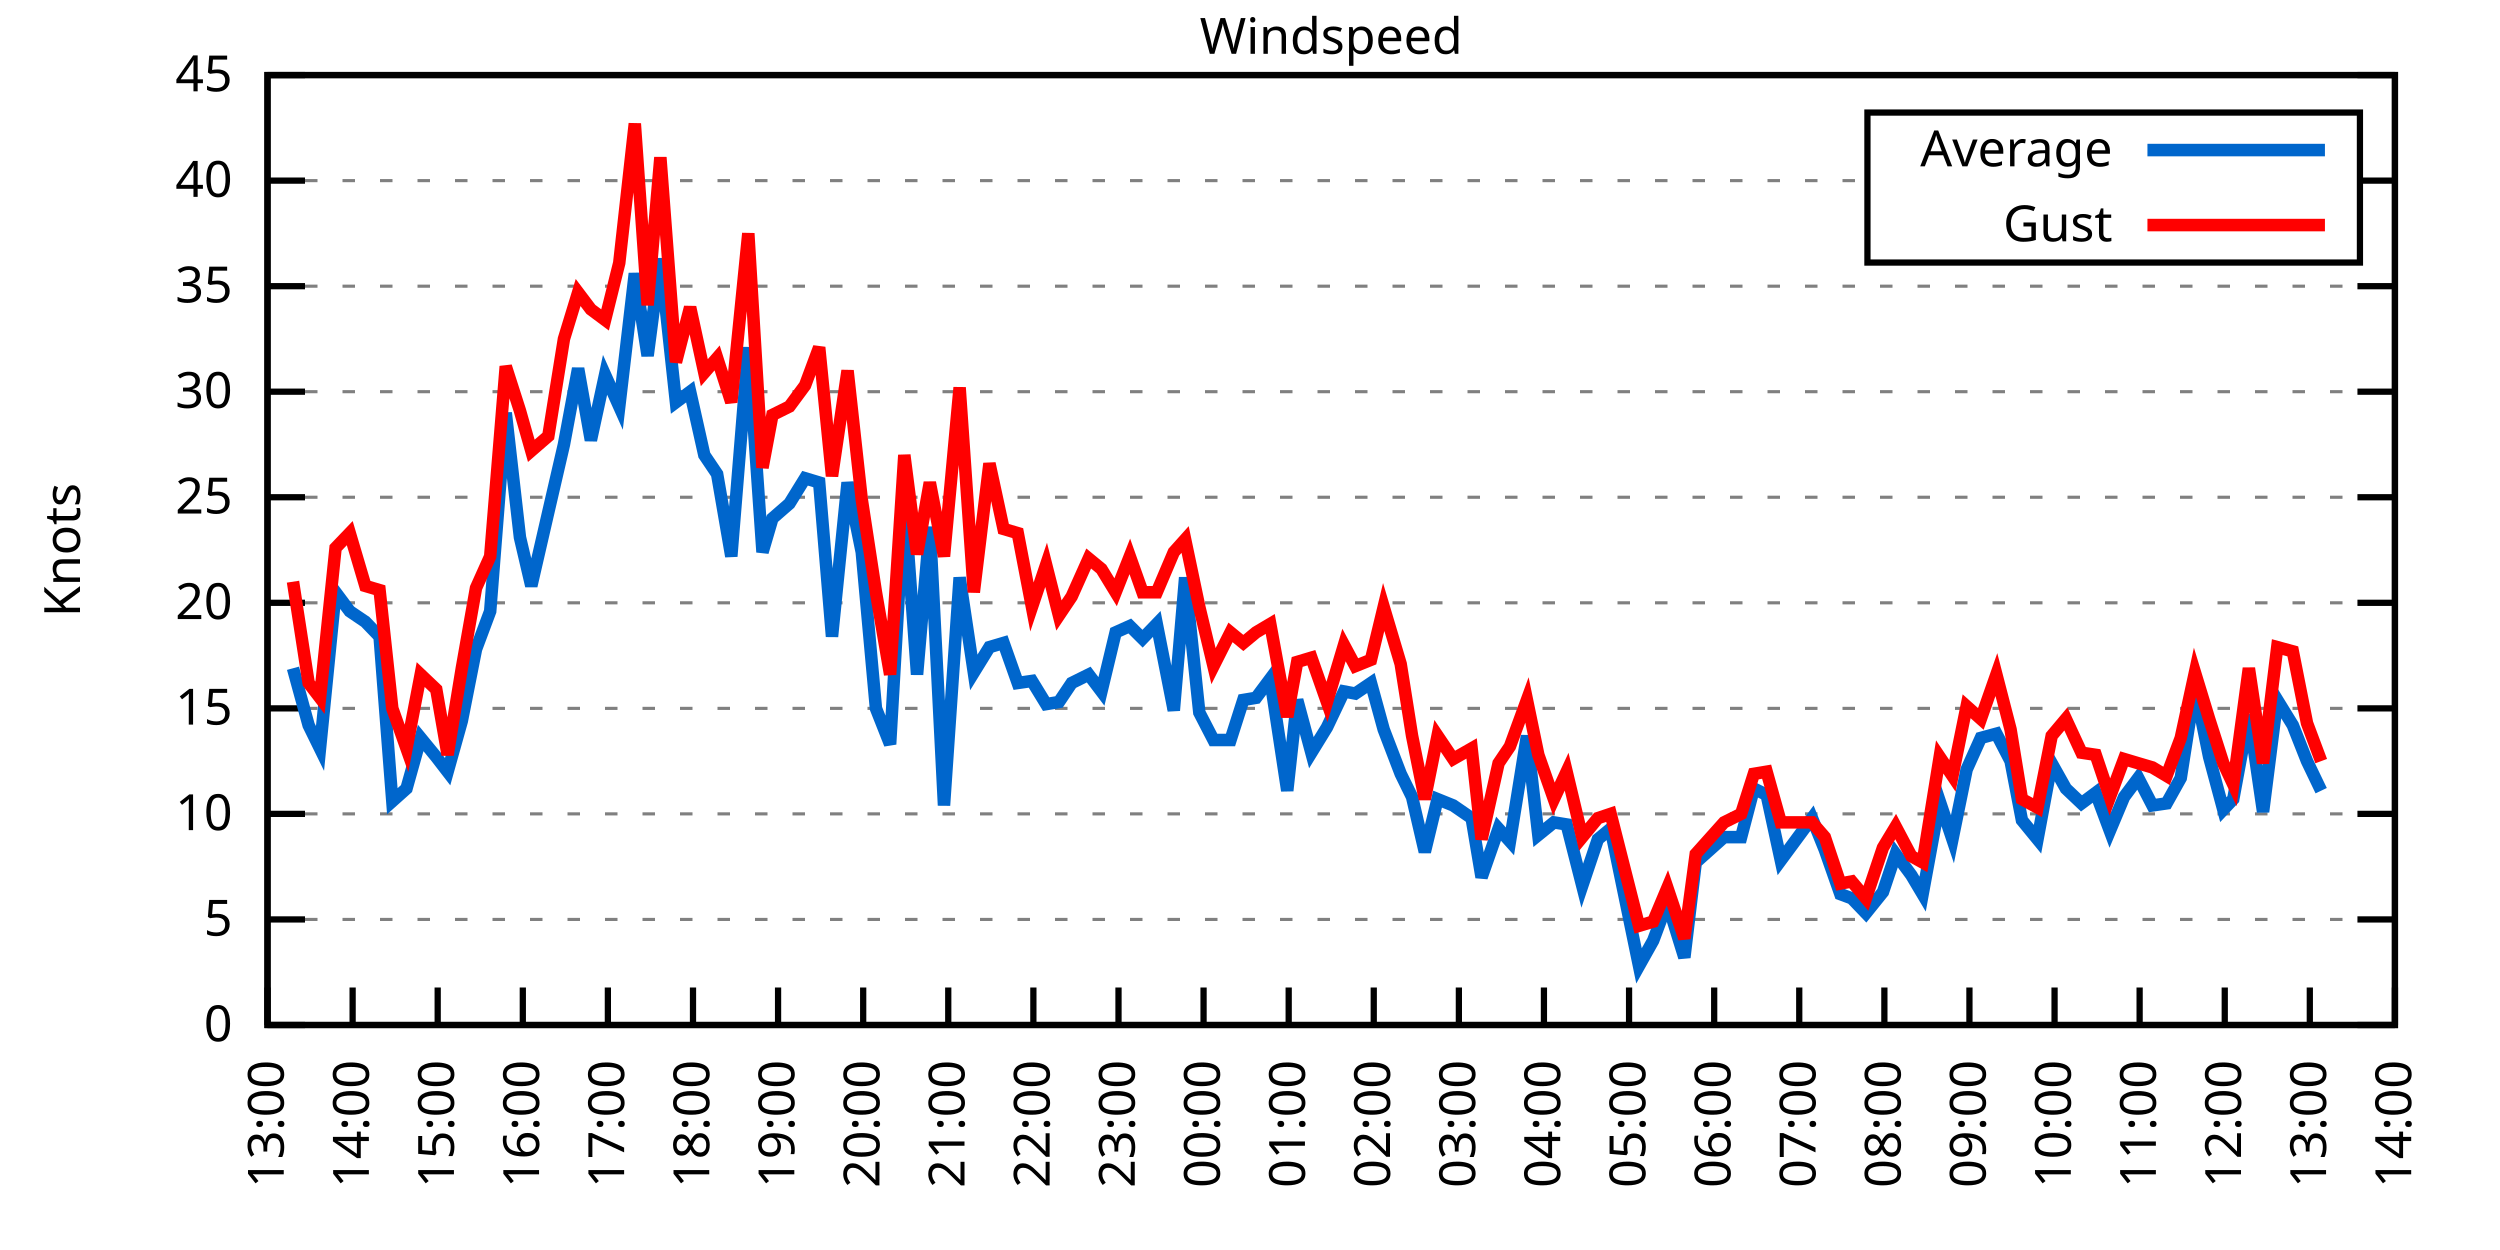
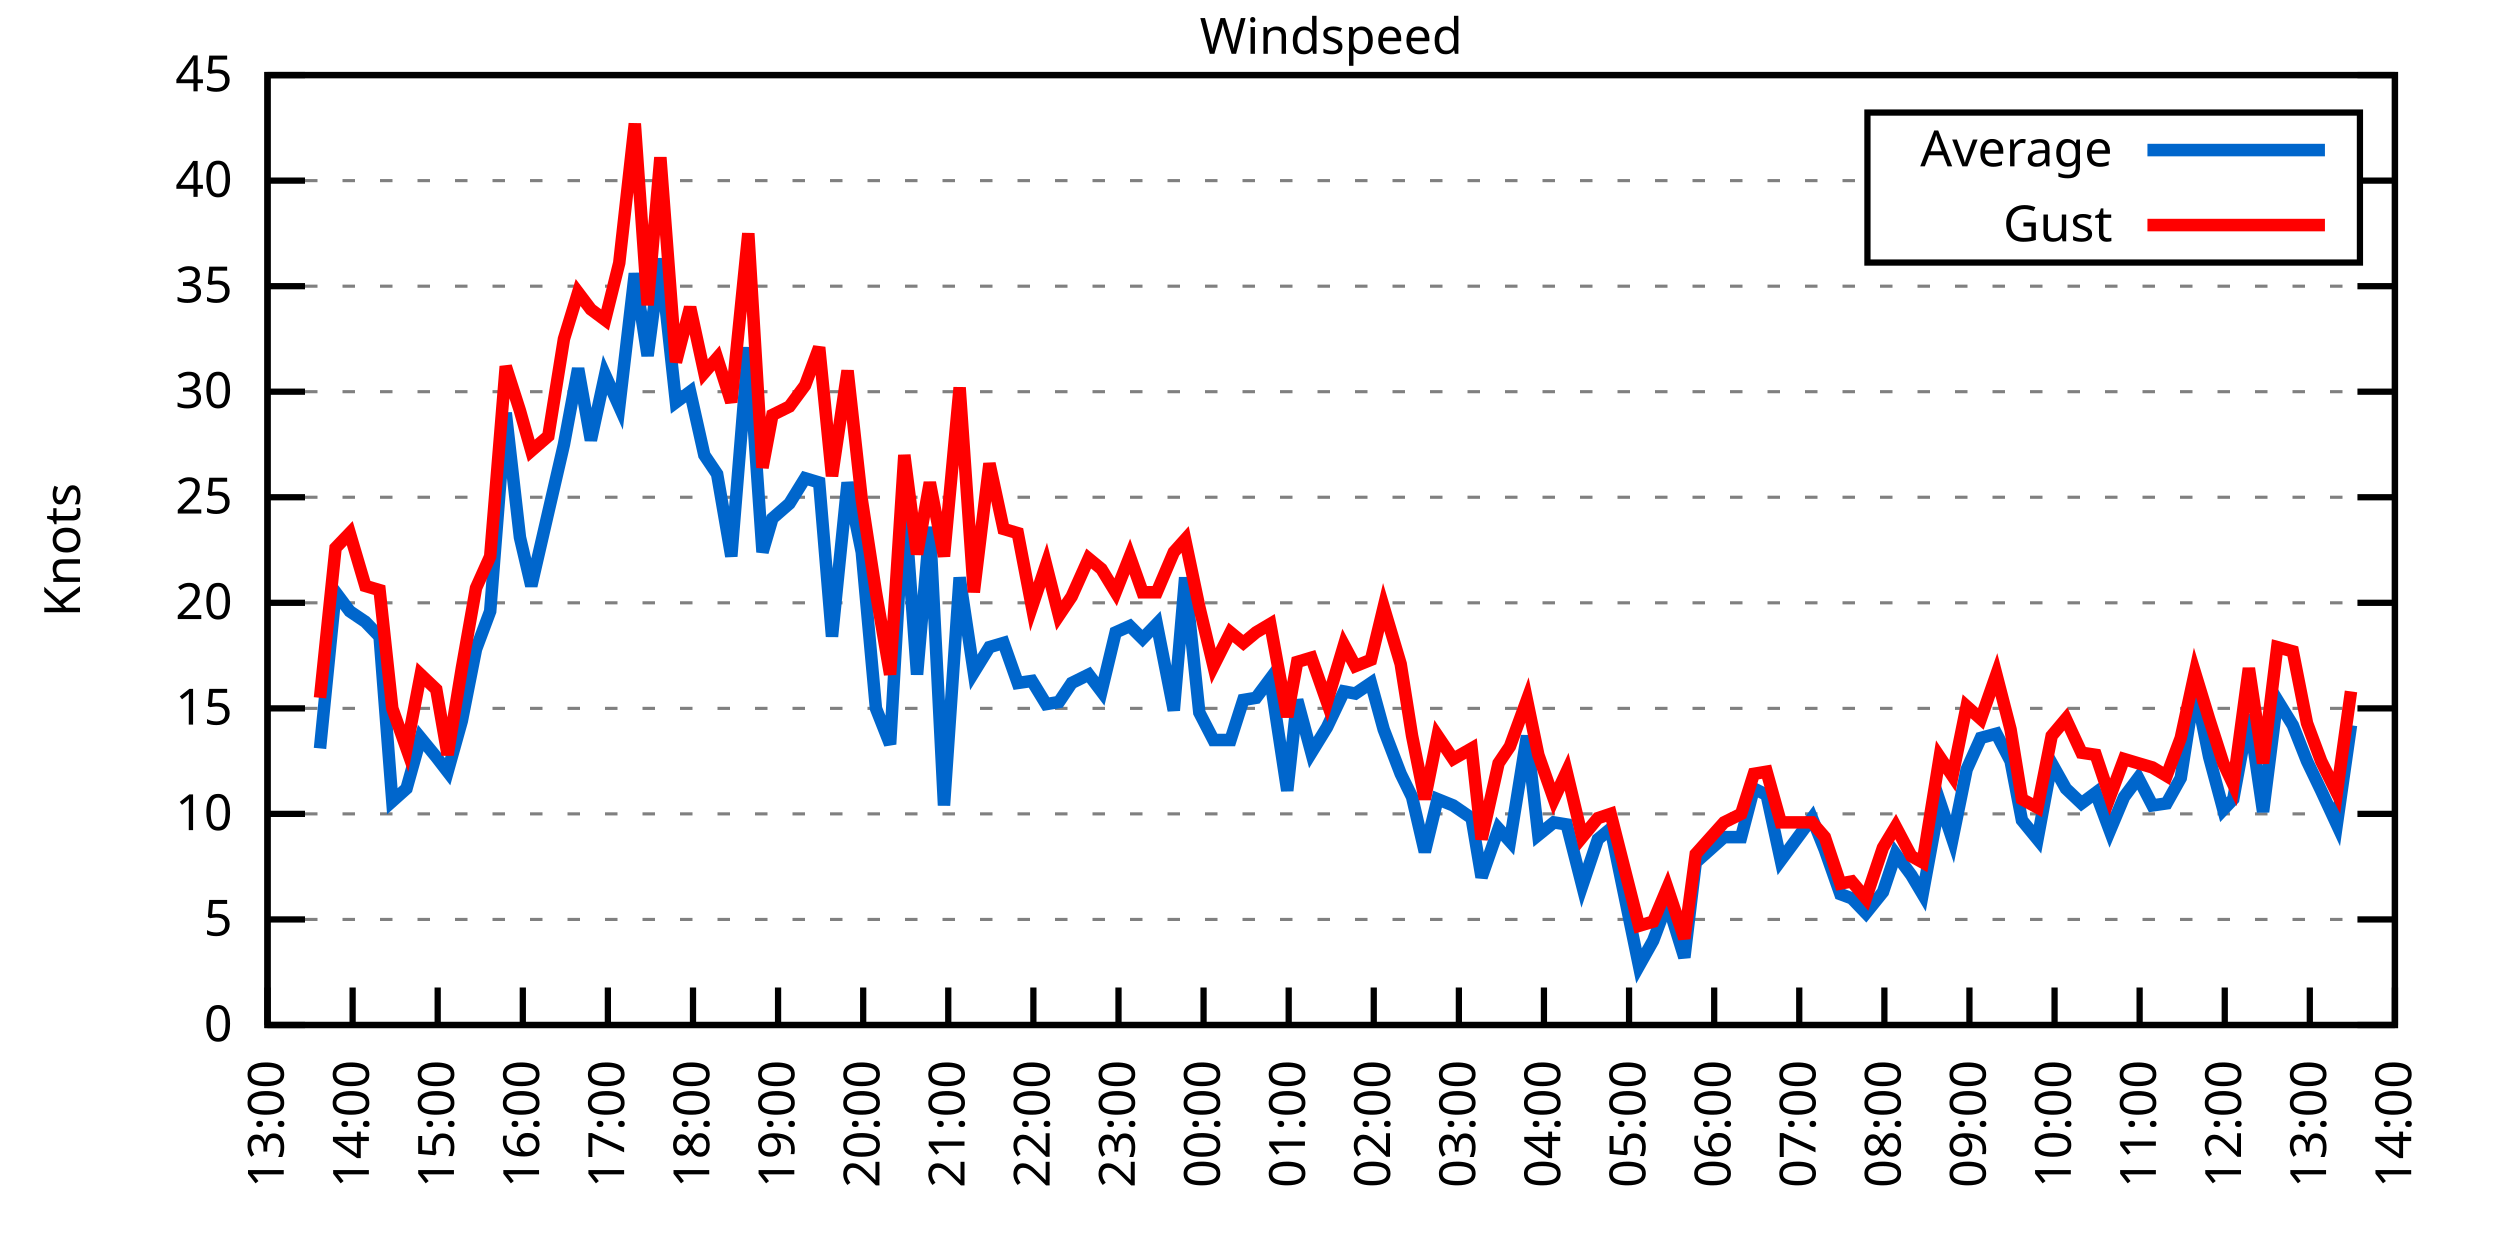
<svg xmlns="http://www.w3.org/2000/svg" xmlns:xlink="http://www.w3.org/1999/xlink" width="400" height="200" viewBox="0 0 400 200">
  <g id="gnuplot_canvas">
    <rect x="0" y="0" width="400" height="200" fill="none" />
    <defs>
      <circle id="gpDot" r="0.5" stroke-width="0.5" stroke="currentColor" />
      <path id="gpPt0" stroke-width="0.333" stroke="currentColor" d="M-1,0 h2 M0,-1 v2" />
      <path id="gpPt1" stroke-width="0.333" stroke="currentColor" d="M-1,-1 L1,1 M1,-1 L-1,1" />
      <path id="gpPt2" stroke-width="0.333" stroke="currentColor" d="M-1,0 L1,0 M0,-1 L0,1 M-1,-1 L1,1 M-1,1 L1,-1" />
      <rect id="gpPt3" stroke-width="0.333" stroke="currentColor" x="-1" y="-1" width="2" height="2" />
      <rect id="gpPt4" stroke-width="0.333" stroke="currentColor" fill="currentColor" x="-1" y="-1" width="2" height="2" />
      <circle id="gpPt5" stroke-width="0.333" stroke="currentColor" cx="0" cy="0" r="1" />
      <use xlink:href="#gpPt5" id="gpPt6" fill="currentColor" stroke="none" />
      <path id="gpPt7" stroke-width="0.333" stroke="currentColor" d="M0,-1.33 L-1.33,0.67 L1.33,0.67 z" />
      <use xlink:href="#gpPt7" id="gpPt8" fill="currentColor" stroke="none" />
      <use xlink:href="#gpPt7" id="gpPt9" stroke="currentColor" transform="rotate(180)" />
      <use xlink:href="#gpPt9" id="gpPt10" fill="currentColor" stroke="none" />
      <use xlink:href="#gpPt3" id="gpPt11" stroke="currentColor" transform="rotate(45)" />
      <use xlink:href="#gpPt11" id="gpPt12" fill="currentColor" stroke="none" />
      <path id="gpPt13" stroke-width="0.333" stroke="currentColor" d="M0,1.330 L1.265,0.411 L0.782,-1.067 L-0.782,-1.076 L-1.265,0.411 z" />
      <use xlink:href="#gpPt13" id="gpPt14" fill="currentColor" stroke="none" />
      <filter id="textbox" filterUnits="objectBoundingBox" x="0" y="0" height="1" width="1">
        <feFlood flood-color="white" flood-opacity="1" result="bgnd" />
        <feComposite in="SourceGraphic" in2="bgnd" operator="atop" />
      </filter>
      <filter id="greybox" filterUnits="objectBoundingBox" x="0" y="0" height="1" width="1">
        <feFlood flood-color="lightgrey" flood-opacity="1" result="grey" />
        <feComposite in="SourceGraphic" in2="grey" operator="atop" />
      </filter>
    </defs>
    <g fill="none" color="white" stroke="currentColor" stroke-width="1.00" stroke-linecap="butt" stroke-linejoin="miter">
</g>
    <g fill="none" color="black" stroke="currentColor" stroke-width="1.00" stroke-linecap="butt" stroke-linejoin="miter">
      <g stroke="none" shape-rendering="crispEdges">
        <polygon fill="rgb(255, 255, 255)" points="42.80,164.00 383.18,164.00 383.18,12.02 42.80,12.02 " />
      </g>
    </g>
    <g fill="none" color="black" stroke="currentColor" stroke-width="1.00" stroke-linecap="butt" stroke-linejoin="miter">
</g>
    <g fill="none" color="black" stroke="black" stroke-width="0.50" stroke-linecap="butt" stroke-linejoin="miter">
</g>
    <g fill="none" color="gray" stroke="currentColor" stroke-width="0.50" stroke-linecap="butt" stroke-linejoin="miter">
      <path stroke="gray" stroke-dasharray="2,4" class="gridline" d="M42.80,164.00 L383.19,164.00  " />
    </g>
    <g fill="none" color="gray" stroke="gray" stroke-width="1.00" stroke-linecap="butt" stroke-linejoin="miter">
</g>
    <g fill="none" color="black" stroke="currentColor" stroke-width="1.00" stroke-linecap="butt" stroke-linejoin="miter">
      <path stroke="black" d="M42.80,164.00 L48.80,164.00 M383.19,164.00 L377.19,164.00  " />
      <g transform="translate(37.20,166.60)" stroke="none" fill="black" font-family="Sans" font-size="8.00" text-anchor="end">
        <text>
          <tspan font-family="Sans"> 0</tspan>
        </text>
      </g>
    </g>
    <g fill="none" color="black" stroke="currentColor" stroke-width="1.00" stroke-linecap="butt" stroke-linejoin="miter">
</g>
    <g fill="none" color="black" stroke="black" stroke-width="0.50" stroke-linecap="butt" stroke-linejoin="miter">
</g>
    <g fill="none" color="gray" stroke="currentColor" stroke-width="0.50" stroke-linecap="butt" stroke-linejoin="miter">
      <path stroke="gray" stroke-dasharray="2,4" class="gridline" d="M42.80,147.11 L383.19,147.11  " />
    </g>
    <g fill="none" color="gray" stroke="gray" stroke-width="1.00" stroke-linecap="butt" stroke-linejoin="miter">
</g>
    <g fill="none" color="black" stroke="currentColor" stroke-width="1.00" stroke-linecap="butt" stroke-linejoin="miter">
      <path stroke="black" d="M42.80,147.11 L48.80,147.11 M383.19,147.11 L377.19,147.11  " />
      <g transform="translate(37.20,149.71)" stroke="none" fill="black" font-family="Sans" font-size="8.00" text-anchor="end">
        <text>
          <tspan font-family="Sans"> 5</tspan>
        </text>
      </g>
    </g>
    <g fill="none" color="black" stroke="currentColor" stroke-width="1.00" stroke-linecap="butt" stroke-linejoin="miter">
</g>
    <g fill="none" color="black" stroke="black" stroke-width="0.50" stroke-linecap="butt" stroke-linejoin="miter">
</g>
    <g fill="none" color="gray" stroke="currentColor" stroke-width="0.50" stroke-linecap="butt" stroke-linejoin="miter">
      <path stroke="gray" stroke-dasharray="2,4" class="gridline" d="M42.80,130.22 L383.19,130.22  " />
    </g>
    <g fill="none" color="gray" stroke="gray" stroke-width="1.00" stroke-linecap="butt" stroke-linejoin="miter">
</g>
    <g fill="none" color="black" stroke="currentColor" stroke-width="1.00" stroke-linecap="butt" stroke-linejoin="miter">
      <path stroke="black" d="M42.80,130.22 L48.80,130.22 M383.19,130.22 L377.19,130.22  " />
      <g transform="translate(37.20,132.82)" stroke="none" fill="black" font-family="Sans" font-size="8.00" text-anchor="end">
        <text>
          <tspan font-family="Sans"> 10</tspan>
        </text>
      </g>
    </g>
    <g fill="none" color="black" stroke="currentColor" stroke-width="1.00" stroke-linecap="butt" stroke-linejoin="miter">
</g>
    <g fill="none" color="black" stroke="black" stroke-width="0.50" stroke-linecap="butt" stroke-linejoin="miter">
</g>
    <g fill="none" color="gray" stroke="currentColor" stroke-width="0.50" stroke-linecap="butt" stroke-linejoin="miter">
      <path stroke="gray" stroke-dasharray="2,4" class="gridline" d="M42.80,113.34 L383.19,113.34  " />
    </g>
    <g fill="none" color="gray" stroke="gray" stroke-width="1.00" stroke-linecap="butt" stroke-linejoin="miter">
</g>
    <g fill="none" color="black" stroke="currentColor" stroke-width="1.00" stroke-linecap="butt" stroke-linejoin="miter">
      <path stroke="black" d="M42.80,113.34 L48.80,113.34 M383.19,113.34 L377.19,113.34  " />
      <g transform="translate(37.20,115.94)" stroke="none" fill="black" font-family="Sans" font-size="8.00" text-anchor="end">
        <text>
          <tspan font-family="Sans"> 15</tspan>
        </text>
      </g>
    </g>
    <g fill="none" color="black" stroke="currentColor" stroke-width="1.00" stroke-linecap="butt" stroke-linejoin="miter">
</g>
    <g fill="none" color="black" stroke="black" stroke-width="0.50" stroke-linecap="butt" stroke-linejoin="miter">
</g>
    <g fill="none" color="gray" stroke="currentColor" stroke-width="0.50" stroke-linecap="butt" stroke-linejoin="miter">
      <path stroke="gray" stroke-dasharray="2,4" class="gridline" d="M42.80,96.45 L383.19,96.45  " />
    </g>
    <g fill="none" color="gray" stroke="gray" stroke-width="1.00" stroke-linecap="butt" stroke-linejoin="miter">
</g>
    <g fill="none" color="black" stroke="currentColor" stroke-width="1.00" stroke-linecap="butt" stroke-linejoin="miter">
      <path stroke="black" d="M42.80,96.45 L48.80,96.45 M383.19,96.45 L377.19,96.45  " />
      <g transform="translate(37.20,99.05)" stroke="none" fill="black" font-family="Sans" font-size="8.00" text-anchor="end">
        <text>
          <tspan font-family="Sans"> 20</tspan>
        </text>
      </g>
    </g>
    <g fill="none" color="black" stroke="currentColor" stroke-width="1.00" stroke-linecap="butt" stroke-linejoin="miter">
</g>
    <g fill="none" color="black" stroke="black" stroke-width="0.50" stroke-linecap="butt" stroke-linejoin="miter">
</g>
    <g fill="none" color="gray" stroke="currentColor" stroke-width="0.50" stroke-linecap="butt" stroke-linejoin="miter">
      <path stroke="gray" stroke-dasharray="2,4" class="gridline" d="M42.80,79.56 L383.19,79.56  " />
    </g>
    <g fill="none" color="gray" stroke="gray" stroke-width="1.00" stroke-linecap="butt" stroke-linejoin="miter">
</g>
    <g fill="none" color="black" stroke="currentColor" stroke-width="1.00" stroke-linecap="butt" stroke-linejoin="miter">
      <path stroke="black" d="M42.80,79.56 L48.80,79.56 M383.19,79.56 L377.19,79.56  " />
      <g transform="translate(37.20,82.16)" stroke="none" fill="black" font-family="Sans" font-size="8.00" text-anchor="end">
        <text>
          <tspan font-family="Sans"> 25</tspan>
        </text>
      </g>
    </g>
    <g fill="none" color="black" stroke="currentColor" stroke-width="1.00" stroke-linecap="butt" stroke-linejoin="miter">
</g>
    <g fill="none" color="black" stroke="black" stroke-width="0.50" stroke-linecap="butt" stroke-linejoin="miter">
</g>
    <g fill="none" color="gray" stroke="currentColor" stroke-width="0.50" stroke-linecap="butt" stroke-linejoin="miter">
      <path stroke="gray" stroke-dasharray="2,4" class="gridline" d="M42.80,62.67 L383.19,62.67  " />
    </g>
    <g fill="none" color="gray" stroke="gray" stroke-width="1.00" stroke-linecap="butt" stroke-linejoin="miter">
</g>
    <g fill="none" color="black" stroke="currentColor" stroke-width="1.00" stroke-linecap="butt" stroke-linejoin="miter">
      <path stroke="black" d="M42.80,62.67 L48.80,62.67 M383.19,62.67 L377.19,62.67  " />
      <g transform="translate(37.20,65.27)" stroke="none" fill="black" font-family="Sans" font-size="8.00" text-anchor="end">
        <text>
          <tspan font-family="Sans"> 30</tspan>
        </text>
      </g>
    </g>
    <g fill="none" color="black" stroke="currentColor" stroke-width="1.00" stroke-linecap="butt" stroke-linejoin="miter">
</g>
    <g fill="none" color="black" stroke="black" stroke-width="0.50" stroke-linecap="butt" stroke-linejoin="miter">
</g>
    <g fill="none" color="gray" stroke="currentColor" stroke-width="0.50" stroke-linecap="butt" stroke-linejoin="miter">
      <path stroke="gray" stroke-dasharray="2,4" class="gridline" d="M42.80,45.79 L383.19,45.79  " />
    </g>
    <g fill="none" color="gray" stroke="gray" stroke-width="1.00" stroke-linecap="butt" stroke-linejoin="miter">
</g>
    <g fill="none" color="black" stroke="currentColor" stroke-width="1.00" stroke-linecap="butt" stroke-linejoin="miter">
      <path stroke="black" d="M42.80,45.79 L48.80,45.79 M383.19,45.79 L377.19,45.79  " />
      <g transform="translate(37.20,48.39)" stroke="none" fill="black" font-family="Sans" font-size="8.00" text-anchor="end">
        <text>
          <tspan font-family="Sans"> 35</tspan>
        </text>
      </g>
    </g>
    <g fill="none" color="black" stroke="currentColor" stroke-width="1.00" stroke-linecap="butt" stroke-linejoin="miter">
</g>
    <g fill="none" color="black" stroke="black" stroke-width="0.50" stroke-linecap="butt" stroke-linejoin="miter">
</g>
    <g fill="none" color="gray" stroke="currentColor" stroke-width="0.50" stroke-linecap="butt" stroke-linejoin="miter">
      <path stroke="gray" stroke-dasharray="2,4" class="gridline" d="M42.80,28.90 L298.79,28.90 M377.59,28.90 L383.19,28.90  " />
    </g>
    <g fill="none" color="gray" stroke="gray" stroke-width="1.00" stroke-linecap="butt" stroke-linejoin="miter">
</g>
    <g fill="none" color="black" stroke="currentColor" stroke-width="1.00" stroke-linecap="butt" stroke-linejoin="miter">
      <path stroke="black" d="M42.80,28.90 L48.80,28.90 M383.19,28.90 L377.19,28.90  " />
      <g transform="translate(37.20,31.50)" stroke="none" fill="black" font-family="Sans" font-size="8.00" text-anchor="end">
        <text>
          <tspan font-family="Sans"> 40</tspan>
        </text>
      </g>
    </g>
    <g fill="none" color="black" stroke="currentColor" stroke-width="1.00" stroke-linecap="butt" stroke-linejoin="miter">
</g>
    <g fill="none" color="black" stroke="black" stroke-width="0.50" stroke-linecap="butt" stroke-linejoin="miter">
</g>
    <g fill="none" color="gray" stroke="currentColor" stroke-width="0.50" stroke-linecap="butt" stroke-linejoin="miter">
      <path stroke="gray" stroke-dasharray="2,4" class="gridline" d="M42.80,12.01 L383.19,12.01  " />
    </g>
    <g fill="none" color="gray" stroke="gray" stroke-width="1.00" stroke-linecap="butt" stroke-linejoin="miter">
</g>
    <g fill="none" color="black" stroke="currentColor" stroke-width="1.00" stroke-linecap="butt" stroke-linejoin="miter">
      <path stroke="black" d="M42.80,12.01 L48.80,12.01 M383.19,12.01 L377.19,12.01  " />
      <g transform="translate(37.20,14.61)" stroke="none" fill="black" font-family="Sans" font-size="8.00" text-anchor="end">
        <text>
          <tspan font-family="Sans"> 45</tspan>
        </text>
      </g>
    </g>
    <g fill="none" color="black" stroke="currentColor" stroke-width="1.00" stroke-linecap="butt" stroke-linejoin="miter">
      <path stroke="black" d="M42.80,164.00 L42.80,158.00  " />
      <g transform="translate(45.40,169.60) rotate(270.00)" stroke="none" fill="black" font-family="Sans" font-size="8.00" text-anchor="end">
        <text>
          <tspan font-family="Sans">13:00</tspan>
        </text>
      </g>
    </g>
    <g fill="none" color="black" stroke="currentColor" stroke-width="1.00" stroke-linecap="butt" stroke-linejoin="miter">
      <path stroke="black" d="M56.42,164.00 L56.42,158.00  " />
      <g transform="translate(59.02,169.60) rotate(270.00)" stroke="none" fill="black" font-family="Sans" font-size="8.00" text-anchor="end">
        <text>
          <tspan font-family="Sans">14:00</tspan>
        </text>
      </g>
    </g>
    <g fill="none" color="black" stroke="currentColor" stroke-width="1.00" stroke-linecap="butt" stroke-linejoin="miter">
      <path stroke="black" d="M70.03,164.00 L70.03,158.00  " />
      <g transform="translate(72.63,169.60) rotate(270.00)" stroke="none" fill="black" font-family="Sans" font-size="8.00" text-anchor="end">
        <text>
          <tspan font-family="Sans">15:00</tspan>
        </text>
      </g>
    </g>
    <g fill="none" color="black" stroke="currentColor" stroke-width="1.00" stroke-linecap="butt" stroke-linejoin="miter">
      <path stroke="black" d="M83.65,164.00 L83.65,158.00  " />
      <g transform="translate(86.25,169.60) rotate(270.00)" stroke="none" fill="black" font-family="Sans" font-size="8.00" text-anchor="end">
        <text>
          <tspan font-family="Sans">16:00</tspan>
        </text>
      </g>
    </g>
    <g fill="none" color="black" stroke="currentColor" stroke-width="1.00" stroke-linecap="butt" stroke-linejoin="miter">
      <path stroke="black" d="M97.26,164.00 L97.26,158.00  " />
      <g transform="translate(99.86,169.60) rotate(270.00)" stroke="none" fill="black" font-family="Sans" font-size="8.00" text-anchor="end">
        <text>
          <tspan font-family="Sans">17:00</tspan>
        </text>
      </g>
    </g>
    <g fill="none" color="black" stroke="currentColor" stroke-width="1.00" stroke-linecap="butt" stroke-linejoin="miter">
      <path stroke="black" d="M110.88,164.00 L110.88,158.00  " />
      <g transform="translate(113.48,169.60) rotate(270.00)" stroke="none" fill="black" font-family="Sans" font-size="8.00" text-anchor="end">
        <text>
          <tspan font-family="Sans">18:00</tspan>
        </text>
      </g>
    </g>
    <g fill="none" color="black" stroke="currentColor" stroke-width="1.00" stroke-linecap="butt" stroke-linejoin="miter">
      <path stroke="black" d="M124.49,164.00 L124.49,158.00  " />
      <g transform="translate(127.09,169.60) rotate(270.00)" stroke="none" fill="black" font-family="Sans" font-size="8.00" text-anchor="end">
        <text>
          <tspan font-family="Sans">19:00</tspan>
        </text>
      </g>
    </g>
    <g fill="none" color="black" stroke="currentColor" stroke-width="1.00" stroke-linecap="butt" stroke-linejoin="miter">
      <path stroke="black" d="M138.11,164.00 L138.11,158.00  " />
      <g transform="translate(140.71,169.60) rotate(270.00)" stroke="none" fill="black" font-family="Sans" font-size="8.00" text-anchor="end">
        <text>
          <tspan font-family="Sans">20:00</tspan>
        </text>
      </g>
    </g>
    <g fill="none" color="black" stroke="currentColor" stroke-width="1.00" stroke-linecap="butt" stroke-linejoin="miter">
      <path stroke="black" d="M151.72,164.00 L151.72,158.00  " />
      <g transform="translate(154.32,169.60) rotate(270.00)" stroke="none" fill="black" font-family="Sans" font-size="8.00" text-anchor="end">
        <text>
          <tspan font-family="Sans">21:00</tspan>
        </text>
      </g>
    </g>
    <g fill="none" color="black" stroke="currentColor" stroke-width="1.00" stroke-linecap="butt" stroke-linejoin="miter">
      <path stroke="black" d="M165.34,164.00 L165.34,158.00  " />
      <g transform="translate(167.94,169.60) rotate(270.00)" stroke="none" fill="black" font-family="Sans" font-size="8.00" text-anchor="end">
        <text>
          <tspan font-family="Sans">22:00</tspan>
        </text>
      </g>
    </g>
    <g fill="none" color="black" stroke="currentColor" stroke-width="1.00" stroke-linecap="butt" stroke-linejoin="miter">
      <path stroke="black" d="M178.96,164.00 L178.96,158.00  " />
      <g transform="translate(181.56,169.60) rotate(270.00)" stroke="none" fill="black" font-family="Sans" font-size="8.00" text-anchor="end">
        <text>
          <tspan font-family="Sans">23:00</tspan>
        </text>
      </g>
    </g>
    <g fill="none" color="black" stroke="currentColor" stroke-width="1.00" stroke-linecap="butt" stroke-linejoin="miter">
      <path stroke="black" d="M192.57,164.00 L192.57,158.00  " />
      <g transform="translate(195.17,169.60) rotate(270.00)" stroke="none" fill="black" font-family="Sans" font-size="8.00" text-anchor="end">
        <text>
          <tspan font-family="Sans">00:00</tspan>
        </text>
      </g>
    </g>
    <g fill="none" color="black" stroke="currentColor" stroke-width="1.00" stroke-linecap="butt" stroke-linejoin="miter">
      <path stroke="black" d="M206.19,164.00 L206.19,158.00  " />
      <g transform="translate(208.79,169.60) rotate(270.00)" stroke="none" fill="black" font-family="Sans" font-size="8.00" text-anchor="end">
        <text>
          <tspan font-family="Sans">01:00</tspan>
        </text>
      </g>
    </g>
    <g fill="none" color="black" stroke="currentColor" stroke-width="1.00" stroke-linecap="butt" stroke-linejoin="miter">
      <path stroke="black" d="M219.80,164.00 L219.80,158.00  " />
      <g transform="translate(222.40,169.60) rotate(270.00)" stroke="none" fill="black" font-family="Sans" font-size="8.00" text-anchor="end">
        <text>
          <tspan font-family="Sans">02:00</tspan>
        </text>
      </g>
    </g>
    <g fill="none" color="black" stroke="currentColor" stroke-width="1.00" stroke-linecap="butt" stroke-linejoin="miter">
      <path stroke="black" d="M233.42,164.00 L233.42,158.00  " />
      <g transform="translate(236.02,169.60) rotate(270.00)" stroke="none" fill="black" font-family="Sans" font-size="8.00" text-anchor="end">
        <text>
          <tspan font-family="Sans">03:00</tspan>
        </text>
      </g>
    </g>
    <g fill="none" color="black" stroke="currentColor" stroke-width="1.00" stroke-linecap="butt" stroke-linejoin="miter">
      <path stroke="black" d="M247.03,164.00 L247.03,158.00  " />
      <g transform="translate(249.63,169.60) rotate(270.00)" stroke="none" fill="black" font-family="Sans" font-size="8.00" text-anchor="end">
        <text>
          <tspan font-family="Sans">04:00</tspan>
        </text>
      </g>
    </g>
    <g fill="none" color="black" stroke="currentColor" stroke-width="1.00" stroke-linecap="butt" stroke-linejoin="miter">
      <path stroke="black" d="M260.65,164.00 L260.65,158.00  " />
      <g transform="translate(263.25,169.60) rotate(270.00)" stroke="none" fill="black" font-family="Sans" font-size="8.00" text-anchor="end">
        <text>
          <tspan font-family="Sans">05:00</tspan>
        </text>
      </g>
    </g>
    <g fill="none" color="black" stroke="currentColor" stroke-width="1.00" stroke-linecap="butt" stroke-linejoin="miter">
      <path stroke="black" d="M274.27,164.00 L274.27,158.00  " />
      <g transform="translate(276.87,169.60) rotate(270.00)" stroke="none" fill="black" font-family="Sans" font-size="8.00" text-anchor="end">
        <text>
          <tspan font-family="Sans">06:00</tspan>
        </text>
      </g>
    </g>
    <g fill="none" color="black" stroke="currentColor" stroke-width="1.00" stroke-linecap="butt" stroke-linejoin="miter">
      <path stroke="black" d="M287.88,164.00 L287.88,158.00  " />
      <g transform="translate(290.48,169.60) rotate(270.00)" stroke="none" fill="black" font-family="Sans" font-size="8.00" text-anchor="end">
        <text>
          <tspan font-family="Sans">07:00</tspan>
        </text>
      </g>
    </g>
    <g fill="none" color="black" stroke="currentColor" stroke-width="1.00" stroke-linecap="butt" stroke-linejoin="miter">
      <path stroke="black" d="M301.50,164.00 L301.50,158.00  " />
      <g transform="translate(304.10,169.60) rotate(270.00)" stroke="none" fill="black" font-family="Sans" font-size="8.00" text-anchor="end">
        <text>
          <tspan font-family="Sans">08:00</tspan>
        </text>
      </g>
    </g>
    <g fill="none" color="black" stroke="currentColor" stroke-width="1.00" stroke-linecap="butt" stroke-linejoin="miter">
      <path stroke="black" d="M315.11,164.00 L315.11,158.00  " />
      <g transform="translate(317.71,169.60) rotate(270.00)" stroke="none" fill="black" font-family="Sans" font-size="8.00" text-anchor="end">
        <text>
          <tspan font-family="Sans">09:00</tspan>
        </text>
      </g>
    </g>
    <g fill="none" color="black" stroke="currentColor" stroke-width="1.00" stroke-linecap="butt" stroke-linejoin="miter">
      <path stroke="black" d="M328.73,164.00 L328.73,158.00  " />
      <g transform="translate(331.33,169.60) rotate(270.00)" stroke="none" fill="black" font-family="Sans" font-size="8.00" text-anchor="end">
        <text>
          <tspan font-family="Sans">10:00</tspan>
        </text>
      </g>
    </g>
    <g fill="none" color="black" stroke="currentColor" stroke-width="1.00" stroke-linecap="butt" stroke-linejoin="miter">
      <path stroke="black" d="M342.34,164.00 L342.34,158.00  " />
      <g transform="translate(344.94,169.60) rotate(270.00)" stroke="none" fill="black" font-family="Sans" font-size="8.00" text-anchor="end">
        <text>
          <tspan font-family="Sans">11:00</tspan>
        </text>
      </g>
    </g>
    <g fill="none" color="black" stroke="currentColor" stroke-width="1.00" stroke-linecap="butt" stroke-linejoin="miter">
      <path stroke="black" d="M355.96,164.00 L355.96,158.00  " />
      <g transform="translate(358.56,169.60) rotate(270.00)" stroke="none" fill="black" font-family="Sans" font-size="8.00" text-anchor="end">
        <text>
          <tspan font-family="Sans">12:00</tspan>
        </text>
      </g>
    </g>
    <g fill="none" color="black" stroke="currentColor" stroke-width="1.00" stroke-linecap="butt" stroke-linejoin="miter">
      <path stroke="black" d="M369.57,164.00 L369.57,158.00  " />
      <g transform="translate(372.17,169.60) rotate(270.00)" stroke="none" fill="black" font-family="Sans" font-size="8.00" text-anchor="end">
        <text>
          <tspan font-family="Sans">13:00</tspan>
        </text>
      </g>
    </g>
    <g fill="none" color="black" stroke="currentColor" stroke-width="1.00" stroke-linecap="butt" stroke-linejoin="miter">
      <path stroke="black" d="M383.19,164.00 L383.19,158.00  " />
      <g transform="translate(385.79,169.60) rotate(270.00)" stroke="none" fill="black" font-family="Sans" font-size="8.00" text-anchor="end">
        <text>
          <tspan font-family="Sans">14:00</tspan>
        </text>
      </g>
    </g>
    <g fill="none" color="black" stroke="currentColor" stroke-width="1.00" stroke-linecap="butt" stroke-linejoin="miter">
</g>
    <g fill="none" color="black" stroke="currentColor" stroke-width="1.00" stroke-linecap="butt" stroke-linejoin="miter">
      <path stroke="black" d="M42.80,12.01 L42.80,164.00 L383.19,164.00 L383.19,12.01 L42.80,12.01 Z  " />
    </g>
    <g fill="none" color="black" stroke="currentColor" stroke-width="1.00" stroke-linecap="butt" stroke-linejoin="miter">
</g>
    <g fill="none" color="black" stroke="currentColor" stroke-width="1.00" stroke-linecap="butt" stroke-linejoin="miter">
      <path stroke="black" d="M298.79,42.01 L298.79,18.01 L377.59,18.01 L377.59,42.01 L298.79,42.01 Z  " />
    </g>
    <g id="Windspeed_plot_1">
      <g fill="none" color="white" stroke="black" stroke-width="2.00" stroke-linecap="butt" stroke-linejoin="miter">
</g>
      <g fill="none" color="black" stroke="currentColor" stroke-width="2.00" stroke-linecap="butt" stroke-linejoin="miter">
        <g transform="translate(337.99,26.61)" stroke="none" fill="black" font-family="Sans" font-size="8.00" text-anchor="end">
          <text>
            <tspan font-family="Sans">Average</tspan>
          </text>
        </g>
      </g>
      <g fill="none" color="black" stroke="currentColor" stroke-width="2.00" stroke-linecap="butt" stroke-linejoin="miter">
-         <path stroke="rgb(  0, 102, 204)" d="M343.59,24.01 L371.99,24.01 M46.88,106.92 L49.38,116.04 L51.20,119.75 L53.69,94.76 L55.96,97.80 L58.46,99.49   L60.73,101.85 L62.77,128.20 L65.04,126.17 L67.31,118.07 L69.80,121.11 L71.62,123.47 L73.89,115.36 L76.16,103.88   L78.43,97.80 L80.92,66.05 L83.19,85.98 L85.01,93.75 L87.73,81.93 L90.23,71.12 L92.50,58.96 L94.54,70.44   L96.81,59.97 L99.08,65.04 L101.57,43.76 L103.62,56.93 L105.66,41.39 L108.15,64.36 L110.42,62.67 L112.69,72.81   L114.74,75.85 L117.01,89.02 L119.73,55.58 L122.00,88.34 L123.59,82.94 L126.31,80.57 L128.81,76.52 L131.07,77.20   L133.12,101.85 L135.61,77.20 L137.88,88.34 L140.15,113.34 L142.42,119.08 L144.69,79.90 L146.73,107.93 L148.77,84.29   L151.04,128.87 L153.54,92.40 L155.81,107.59 L158.31,103.54 L160.57,102.87 L162.84,109.28 L165.11,108.95 L167.38,112.66   L169.43,112.32 L171.47,109.28 L174.19,107.93 L176.23,110.63 L178.50,101.18 L180.77,100.16 L182.81,102.19 L185.08,99.83   L187.81,113.67 L189.62,92.40 L191.89,114.01 L194.16,118.40 L196.88,118.40 L198.93,111.99 L200.97,111.65 L203.24,108.61   L205.96,126.51 L207.55,111.99 L209.82,120.43 L212.31,116.38 L215.04,110.63 L216.85,110.97 L219.35,109.28 L221.39,116.71   L224.11,123.81 L225.93,127.52 L227.97,136.30 L230.01,127.86 L232.51,128.87 L235.46,130.90 L237.05,140.36 L239.77,132.59   L241.59,134.62 L244.31,117.73 L246.13,133.60 L248.62,131.58 L250.66,131.91 L253.16,141.71 L255.66,134.28 L257.70,132.59   L262.24,154.54 L264.51,150.49 L266.78,144.41 L269.50,153.19 L271.32,137.99 L275.85,133.94 L278.58,133.94 L280.62,126.17   L282.66,127.18 L284.93,137.66 L289.92,130.90 L291.97,135.97 L294.46,143.06 L296.28,143.73 L298.55,146.10 L301.27,142.72   L303.31,136.64 L305.81,140.02 L307.62,143.06 L310.35,128.20 L312.39,134.28 L314.66,123.13 L316.93,118.07 L319.42,117.39   L321.69,121.78 L323.51,131.24 L326.00,134.28 L328.27,122.12 L330.54,126.17 L333.04,128.54 L335.31,126.85 L337.58,132.93   L339.85,127.52 L342.12,124.48 L344.39,128.87 L346.65,128.54 L348.92,124.48 L351.19,109.96 L353.46,121.11 L355.73,129.55   L357.32,127.86 L359.82,114.35 L362.09,129.89 L364.36,111.99 L366.85,116.04 L369.12,121.78 L371.39,126.51  " />
+         <path stroke="rgb(  0, 102, 204)" d="M343.59,24.01 L371.99,24.01 M51.20,119.75 L53.69,94.76 L55.96,97.80 L58.46,99.49 L60.73,101.85 L62.77,128.20   L65.04,126.17 L67.31,118.07 L69.80,121.11 L71.62,123.47 L73.89,115.36 L76.16,103.88 L78.43,97.80 L80.92,66.05   L83.19,85.98 L85.01,93.75 L87.73,81.93 L90.23,71.12 L92.50,58.96 L94.54,70.44 L96.81,59.97 L99.08,65.04   L101.57,43.76 L103.62,56.93 L105.66,41.39 L108.15,64.36 L110.42,62.67 L112.69,72.81 L114.74,75.85 L117.01,89.02   L119.73,55.58 L122.00,88.34 L123.59,82.94 L126.31,80.57 L128.81,76.52 L131.07,77.20 L133.12,101.85 L135.61,77.20   L137.88,88.34 L140.15,113.34 L142.42,119.08 L144.69,79.90 L146.73,107.93 L148.77,84.29 L151.04,128.87 L153.54,92.40   L155.81,107.59 L158.31,103.54 L160.57,102.87 L162.84,109.28 L165.11,108.95 L167.38,112.66 L169.43,112.32 L171.47,109.28   L174.19,107.93 L176.23,110.63 L178.50,101.18 L180.77,100.16 L182.81,102.19 L185.08,99.83 L187.81,113.67 L189.62,92.40   L191.89,114.01 L194.16,118.40 L196.88,118.40 L198.93,111.99 L200.97,111.65 L203.24,108.61 L205.96,126.51 L207.55,111.99   L209.82,120.43 L212.31,116.38 L215.04,110.63 L216.85,110.97 L219.35,109.28 L221.39,116.71 L224.11,123.81 L225.93,127.52   L227.97,136.30 L230.01,127.86 L232.51,128.87 L235.46,130.90 L237.05,140.36 L239.77,132.59 L241.59,134.62 L244.31,117.73   L246.13,133.60 L248.62,131.58 L250.66,131.91 L253.16,141.71 L255.66,134.28 L257.70,132.59 L262.24,154.54 L264.51,150.49   L266.78,144.41 L269.50,153.19 L271.32,137.99 L275.85,133.94 L278.58,133.94 L280.62,126.17 L282.66,127.18 L284.93,137.66   L289.92,130.90 L291.97,135.97 L294.46,143.06 L296.28,143.73 L298.55,146.10 L301.27,142.72 L303.31,136.64 L305.81,140.02   L307.62,143.06 L310.35,128.20 L312.39,134.28 L314.66,123.13 L316.93,118.07 L319.42,117.39 L321.69,121.78 L323.51,131.24   L326.00,134.28 L328.27,122.12 L330.54,126.17 L333.04,128.54 L335.31,126.85 L337.58,132.93 L339.85,127.52 L342.12,124.48   L344.39,128.87 L346.65,128.54 L348.92,124.48 L351.19,109.96 L353.46,121.11 L355.73,129.55 L357.32,127.86 L359.82,114.35   L362.09,129.89 L364.36,111.99 L366.85,116.04 L369.12,121.78 L371.39,126.51 L373.89,131.91 L376.16,116.04  " />
      </g>
    </g>
    <g id="Windspeed_plot_2">
      <g fill="none" color="black" stroke="currentColor" stroke-width="2.00" stroke-linecap="butt" stroke-linejoin="miter">
        <g transform="translate(337.99,38.61)" stroke="none" fill="black" font-family="Sans" font-size="8.00" text-anchor="end">
          <text>
            <tspan font-family="Sans">Gust</tspan>
          </text>
        </g>
      </g>
      <g fill="none" color="black" stroke="currentColor" stroke-width="2.00" stroke-linecap="butt" stroke-linejoin="miter">
-         <path stroke="rgb(255,   0,   0)" d="M343.59,36.01 L371.99,36.01 M46.88,93.07 L49.38,109.28 L51.20,111.65 L53.69,87.67 L55.96,85.30 L58.46,93.75   L60.73,94.42 L62.77,113.34 L65.04,119.75 L67.31,107.93 L69.80,110.30 L71.62,120.77 L73.89,106.92 L76.16,94.08   L78.43,89.02 L80.92,58.62 L83.19,65.71 L85.01,72.13 L87.73,69.77 L90.23,54.23 L92.50,46.80 L94.54,49.50   L96.81,51.19 L99.08,42.07 L101.57,19.78 L103.62,48.83 L105.66,25.18 L108.15,57.94 L110.42,49.16 L112.69,59.63   L114.74,57.27 L117.01,64.36 L119.73,37.34 L122.00,74.83 L123.59,66.39 L126.31,65.04 L128.81,61.66 L131.07,55.58   L133.12,76.18 L135.61,59.30 L137.88,79.90 L140.15,94.76 L142.42,107.93 L144.69,72.81 L146.73,88.68 L148.77,77.20   L151.04,89.02 L153.54,62.00 L155.81,94.76 L158.31,74.16 L160.57,84.63 L162.84,85.30 L165.11,97.12 L167.38,90.37   L169.43,98.48 L171.47,95.44 L174.19,89.36 L176.23,91.04 L178.50,94.76 L180.77,89.02 L182.81,94.76 L185.08,94.76   L187.81,88.34 L189.62,86.32 L191.89,97.12 L194.16,106.58 L196.88,101.18 L198.93,102.87 L200.97,101.18 L203.24,99.83   L205.96,114.69 L207.55,105.91 L209.82,105.23 L212.31,112.32 L215.04,103.20 L216.85,106.58 L219.35,105.57 L221.39,97.12   L224.11,106.24 L225.93,117.73 L227.97,127.86 L230.01,117.73 L232.51,121.44 L235.46,119.75 L237.05,134.28 L239.77,122.12   L241.59,119.42 L244.31,111.99 L246.13,120.77 L248.62,127.86 L250.66,123.47 L253.16,133.94 L255.66,130.90 L257.70,130.22   L262.24,148.13 L264.51,147.45 L266.78,142.05 L269.50,150.15 L271.32,136.64 L275.85,131.58 L278.58,130.22 L280.62,123.81   L282.66,123.47 L284.93,131.58 L289.92,131.58 L291.97,133.94 L294.46,141.37 L296.28,141.03 L298.55,143.73 L301.27,135.63   L303.31,132.25 L305.81,136.98 L307.62,137.99 L310.35,121.11 L312.39,124.14 L314.66,113.00 L316.93,115.03 L319.42,107.93   L321.69,116.71 L323.51,127.86 L326.00,129.21 L328.27,117.73 L330.54,115.03 L333.04,120.43 L335.31,120.77 L337.58,127.52   L339.85,121.44 L342.12,122.12 L344.39,122.79 L346.65,124.14 L348.92,118.07 L351.19,107.59 L353.46,115.03 L355.73,122.12   L357.32,125.50 L359.82,106.92 L362.09,122.12 L364.36,103.54 L366.85,104.22 L369.12,115.70 L371.39,121.78  " />
+         <path stroke="rgb(255,   0,   0)" d="M343.59,36.01 L371.99,36.01 M51.20,111.65 L53.69,87.67 L55.96,85.30 L58.46,93.75 L60.73,94.42 L62.77,113.34   L65.04,119.75 L67.31,107.93 L69.80,110.30 L71.62,120.77 L73.89,106.92 L76.16,94.08 L78.43,89.02 L80.92,58.62   L83.19,65.71 L85.01,72.13 L87.73,69.77 L90.23,54.23 L92.50,46.80 L94.54,49.50 L96.81,51.19 L99.08,42.07   L101.57,19.78 L103.62,48.83 L105.66,25.18 L108.15,57.94 L110.42,49.16 L112.69,59.63 L114.74,57.27 L117.01,64.36   L119.73,37.34 L122.00,74.83 L123.59,66.39 L126.31,65.04 L128.81,61.66 L131.07,55.58 L133.12,76.18 L135.61,59.30   L137.88,79.90 L140.15,94.76 L142.42,107.93 L144.69,72.81 L146.73,88.68 L148.77,77.20 L151.04,89.02 L153.54,62.00   L155.81,94.76 L158.31,74.16 L160.57,84.63 L162.84,85.30 L165.11,97.12 L167.38,90.37 L169.43,98.48 L171.47,95.44   L174.19,89.36 L176.23,91.04 L178.50,94.76 L180.77,89.02 L182.81,94.76 L185.08,94.76 L187.81,88.34 L189.62,86.32   L191.89,97.12 L194.16,106.58 L196.88,101.18 L198.93,102.87 L200.97,101.18 L203.24,99.83 L205.96,114.69 L207.55,105.91   L209.82,105.23 L212.31,112.32 L215.04,103.20 L216.85,106.58 L219.35,105.57 L221.39,97.12 L224.11,106.24 L225.93,117.73   L227.97,127.86 L230.01,117.73 L232.51,121.44 L235.46,119.75 L237.05,134.28 L239.77,122.12 L241.59,119.42 L244.31,111.99   L246.13,120.77 L248.62,127.86 L250.66,123.47 L253.16,133.94 L255.66,130.90 L257.70,130.22 L262.24,148.13 L264.51,147.45   L266.78,142.05 L269.50,150.15 L271.32,136.64 L275.85,131.58 L278.58,130.22 L280.62,123.81 L282.66,123.47 L284.93,131.58   L289.92,131.58 L291.97,133.94 L294.46,141.37 L296.28,141.03 L298.55,143.73 L301.27,135.63 L303.31,132.25 L305.81,136.98   L307.62,137.99 L310.35,121.11 L312.39,124.14 L314.66,113.00 L316.93,115.03 L319.42,107.93 L321.69,116.71 L323.51,127.86   L326.00,129.21 L328.27,117.73 L330.54,115.03 L333.04,120.43 L335.31,120.77 L337.58,127.52 L339.85,121.44 L342.12,122.12   L344.39,122.79 L346.65,124.14 L348.92,118.07 L351.19,107.59 L353.46,115.03 L355.73,122.12 L357.32,125.50 L359.82,106.92   L362.09,122.12 L364.36,103.54 L366.85,104.22 L369.12,115.70 L371.39,121.78 L373.89,126.85 L376.16,110.63  " />
      </g>
    </g>
    <g fill="none" color="black" stroke="currentColor" stroke-width="2.00" stroke-linecap="butt" stroke-linejoin="miter">
</g>
    <g fill="none" color="black" stroke="black" stroke-width="1.00" stroke-linecap="butt" stroke-linejoin="miter">
</g>
    <g fill="none" color="black" stroke="currentColor" stroke-width="1.00" stroke-linecap="butt" stroke-linejoin="miter">
      <path stroke="black" d="M42.80,12.01 L42.80,164.00 L383.19,164.00 L383.19,12.01 L42.80,12.01 Z  " />
      <g transform="translate(12.80,88.01) rotate(270.00)" stroke="none" fill="black" font-family="Sans" font-size="8.00" text-anchor="middle">
        <text>
          <tspan font-family="Sans">Knots</tspan>
        </text>
      </g>
    </g>
    <g fill="none" color="black" stroke="currentColor" stroke-width="1.00" stroke-linecap="butt" stroke-linejoin="miter">
</g>
    <g fill="none" color="black" stroke="currentColor" stroke-width="1.00" stroke-linecap="butt" stroke-linejoin="miter">
      <g transform="translate(212.99,8.61)" stroke="none" fill="black" font-family="Sans" font-size="8.00" text-anchor="middle">
        <text>
          <tspan font-family="Sans">Windspeed</tspan>
        </text>
      </g>
    </g>
    <g fill="none" color="black" stroke="currentColor" stroke-width="1.00" stroke-linecap="butt" stroke-linejoin="miter">
</g>
  </g>
</svg>
